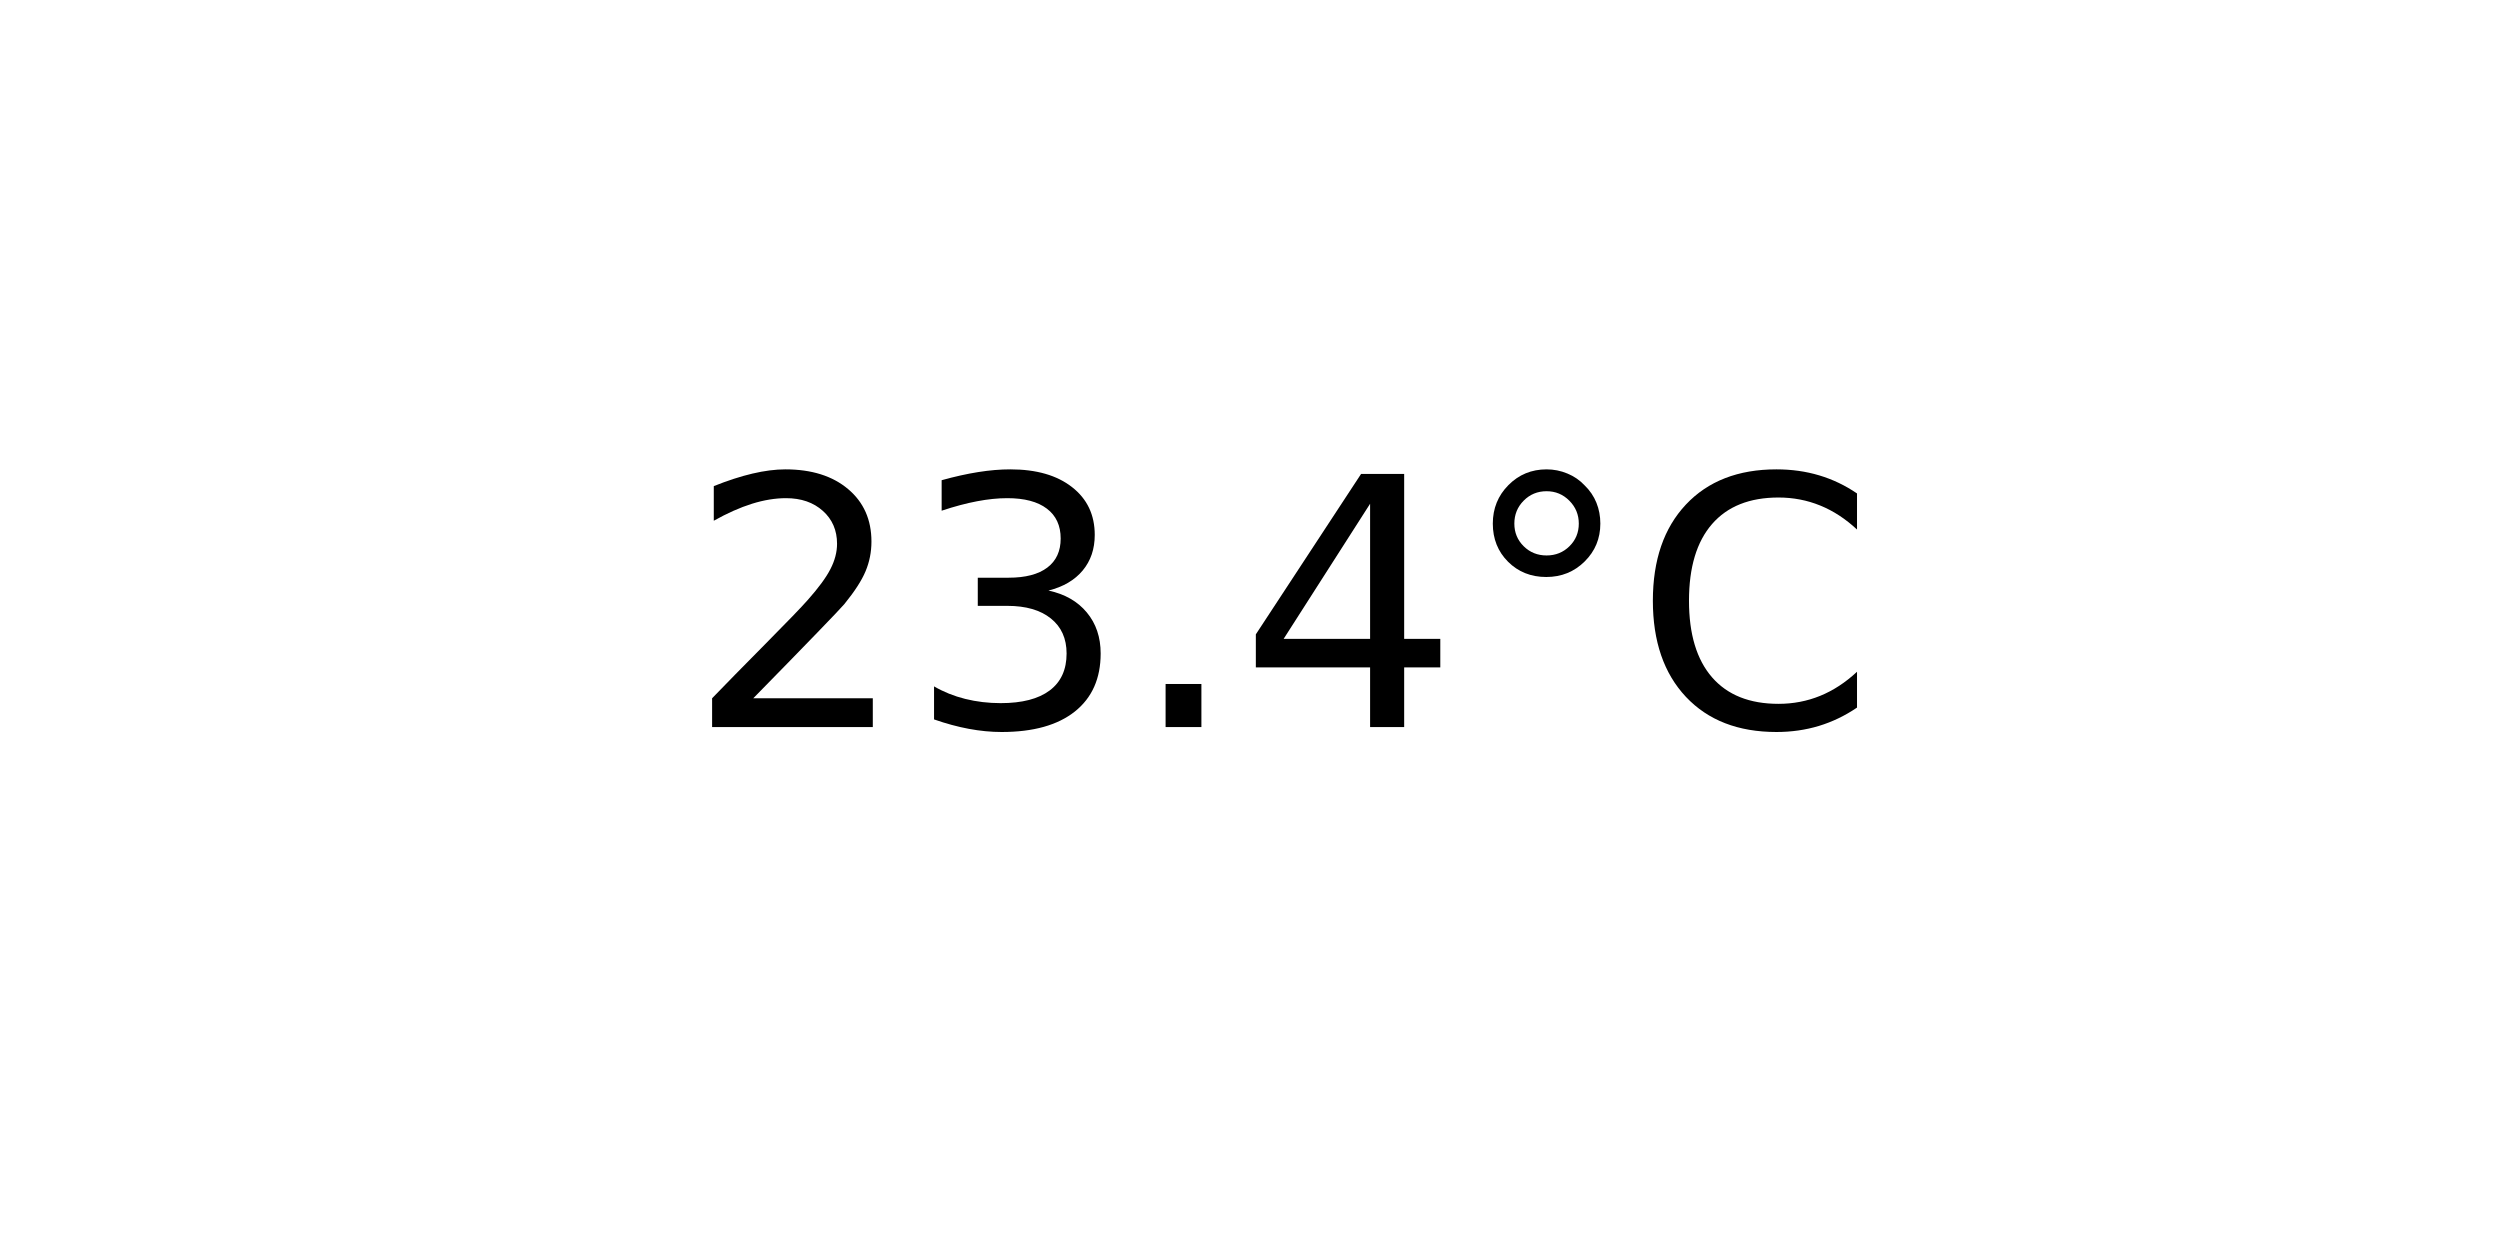
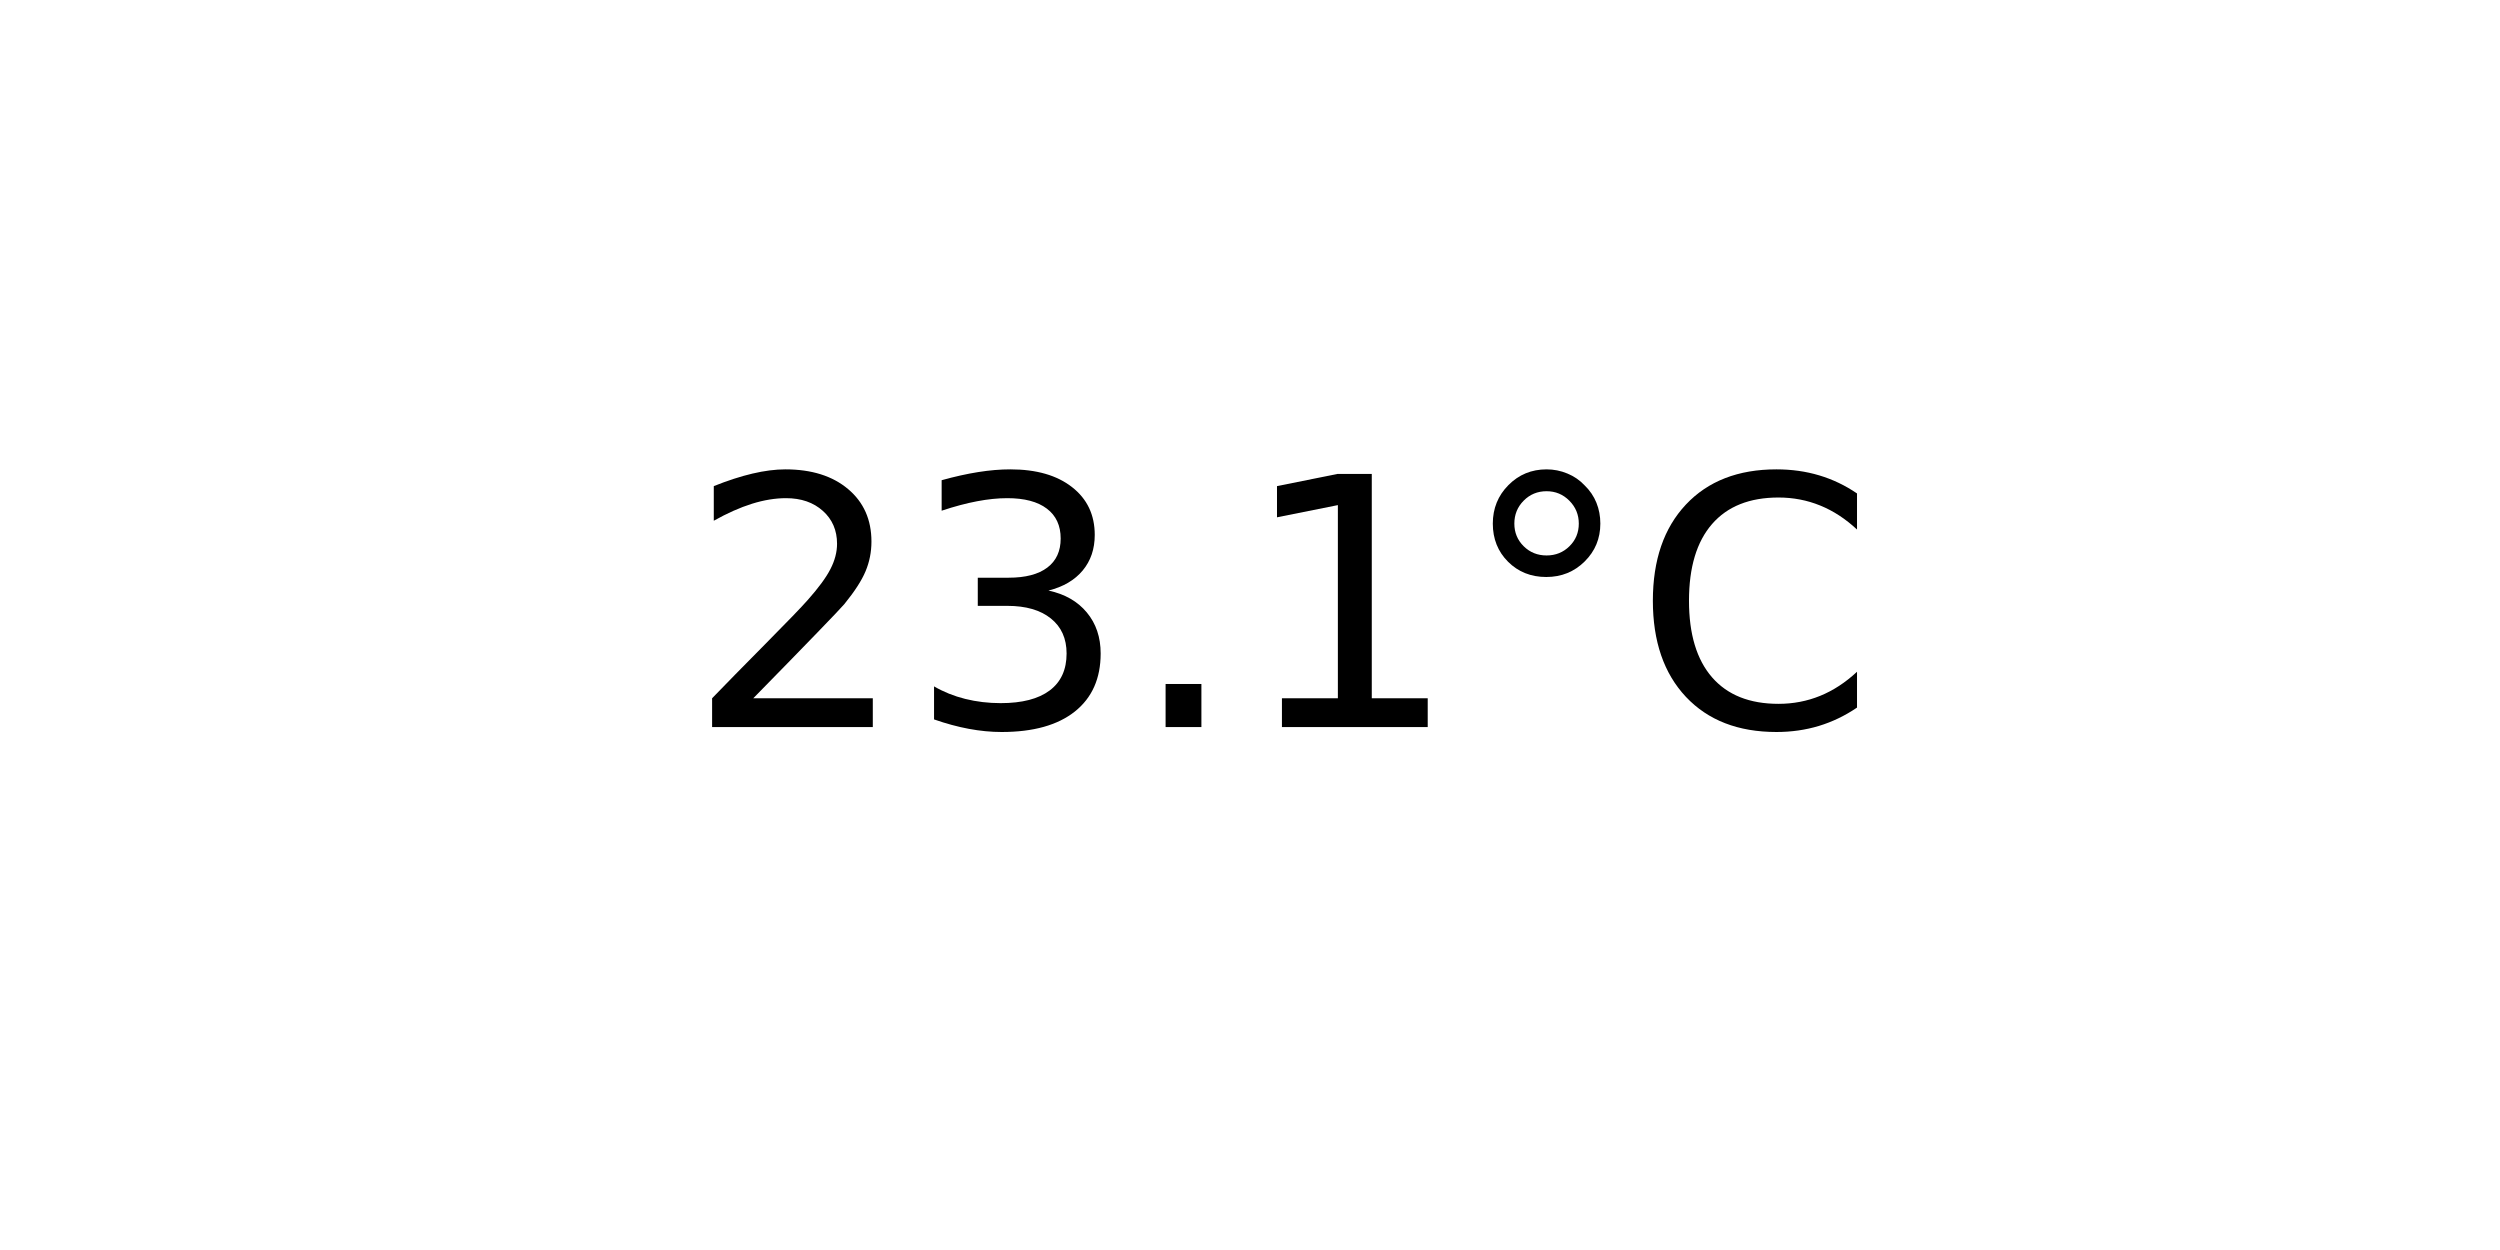
<svg xmlns="http://www.w3.org/2000/svg" xmlns:xlink="http://www.w3.org/1999/xlink" width="72pt" height="36pt" viewBox="0 0 72 36" version="1.1">
  <defs>
    <style type="text/css">*{stroke-linejoin: round; stroke-linecap: butt}</style>
  </defs>
  <g id="figure_1">
    <g id="axes_1">
      <g id="text_1">
        <g transform="translate(19.77578 20.93937) scale(0.1 -0.1)">
          <defs>
            <path id="DejaVuSans-32" d="M 1228 531  L 3431 531  L 3431 0  L 469 0  L 469 531  Q 828 903 1448 1529  Q 2069 2156 2228 2338  Q 2531 2678 2651 2914  Q 2772 3150 2772 3378  Q 2772 3750 2511 3984  Q 2250 4219 1831 4219  Q 1534 4219 1204 4116  Q 875 4013 500 3803  L 500 4441  Q 881 4594 1212 4672  Q 1544 4750 1819 4750  Q 2544 4750 2975 4387  Q 3406 4025 3406 3419  Q 3406 3131 3298 2873  Q 3191 2616 2906 2266  Q 2828 2175 2409 1742  Q 1991 1309 1228 531  z " transform="scale(0.015625)" />
            <path id="DejaVuSans-33" d="M 2597 2516  Q 3050 2419 3304 2112  Q 3559 1806 3559 1356  Q 3559 666 3084 287  Q 2609 -91 1734 -91  Q 1441 -91 1130 -33  Q 819 25 488 141  L 488 750  Q 750 597 1062 519  Q 1375 441 1716 441  Q 2309 441 2620 675  Q 2931 909 2931 1356  Q 2931 1769 2642 2001  Q 2353 2234 1838 2234  L 1294 2234  L 1294 2753  L 1863 2753  Q 2328 2753 2575 2939  Q 2822 3125 2822 3475  Q 2822 3834 2567 4026  Q 2313 4219 1838 4219  Q 1578 4219 1281 4162  Q 984 4106 628 3988  L 628 4550  Q 988 4650 1302 4700  Q 1616 4750 1894 4750  Q 2613 4750 3031 4423  Q 3450 4097 3450 3541  Q 3450 3153 3228 2886  Q 3006 2619 2597 2516  z " transform="scale(0.015625)" />
            <path id="DejaVuSans-2e" d="M 684 794  L 1344 794  L 1344 0  L 684 0  L 684 794  z " transform="scale(0.015625)" />
-             <path id="DejaVuSans-34" d="M 2419 4116  L 825 1625  L 2419 1625  L 2419 4116  z M 2253 4666  L 3047 4666  L 3047 1625  L 3713 1625  L 3713 1100  L 3047 1100  L 3047 0  L 2419 0  L 2419 1100  L 313 1100  L 313 1709  L 2253 4666  z " transform="scale(0.015625)" />
+             <path id="DejaVuSans-31" d="M 794 531  L 1825 531  L 1825 4091  L 703 3866  L 703 4441  L 1819 4666  L 2450 4666  L 2450 531  L 3481 531  L 3481 0  L 794 0  L 794 531  z " transform="scale(0.015625)" />
            <path id="DejaVuSans-b0" d="M 1600 4347  Q 1350 4347 1178 4173  Q 1006 4000 1006 3750  Q 1006 3503 1178 3333  Q 1350 3163 1600 3163  Q 1850 3163 2022 3333  Q 2194 3503 2194 3750  Q 2194 3997 2020 4172  Q 1847 4347 1600 4347  z M 1600 4750  Q 1800 4750 1984 4673  Q 2169 4597 2303 4453  Q 2447 4313 2519 4134  Q 2591 3956 2591 3750  Q 2591 3338 2302 3052  Q 2013 2766 1594 2766  Q 1172 2766 890 3047  Q 609 3328 609 3750  Q 609 4169 896 4459  Q 1184 4750 1600 4750  z " transform="scale(0.015625)" />
            <path id="DejaVuSans-43" d="M 4122 4306  L 4122 3641  Q 3803 3938 3442 4084  Q 3081 4231 2675 4231  Q 1875 4231 1450 3742  Q 1025 3253 1025 2328  Q 1025 1406 1450 917  Q 1875 428 2675 428  Q 3081 428 3442 575  Q 3803 722 4122 1019  L 4122 359  Q 3791 134 3420 21  Q 3050 -91 2638 -91  Q 1578 -91 968 557  Q 359 1206 359 2328  Q 359 3453 968 4101  Q 1578 4750 2638 4750  Q 3056 4750 3426 4639  Q 3797 4528 4122 4306  z " transform="scale(0.015625)" />
          </defs>
          <use xlink:href="#DejaVuSans-32" />
          <use xlink:href="#DejaVuSans-33" x="63.623" />
          <use xlink:href="#DejaVuSans-2e" x="127.246" />
-           <use xlink:href="#DejaVuSans-34" x="159.033" />
+           <use xlink:href="#DejaVuSans-31" x="159.033" />
          <use xlink:href="#DejaVuSans-b0" x="222.656" />
          <use xlink:href="#DejaVuSans-43" x="272.656" />
        </g>
      </g>
    </g>
  </g>
</svg>
